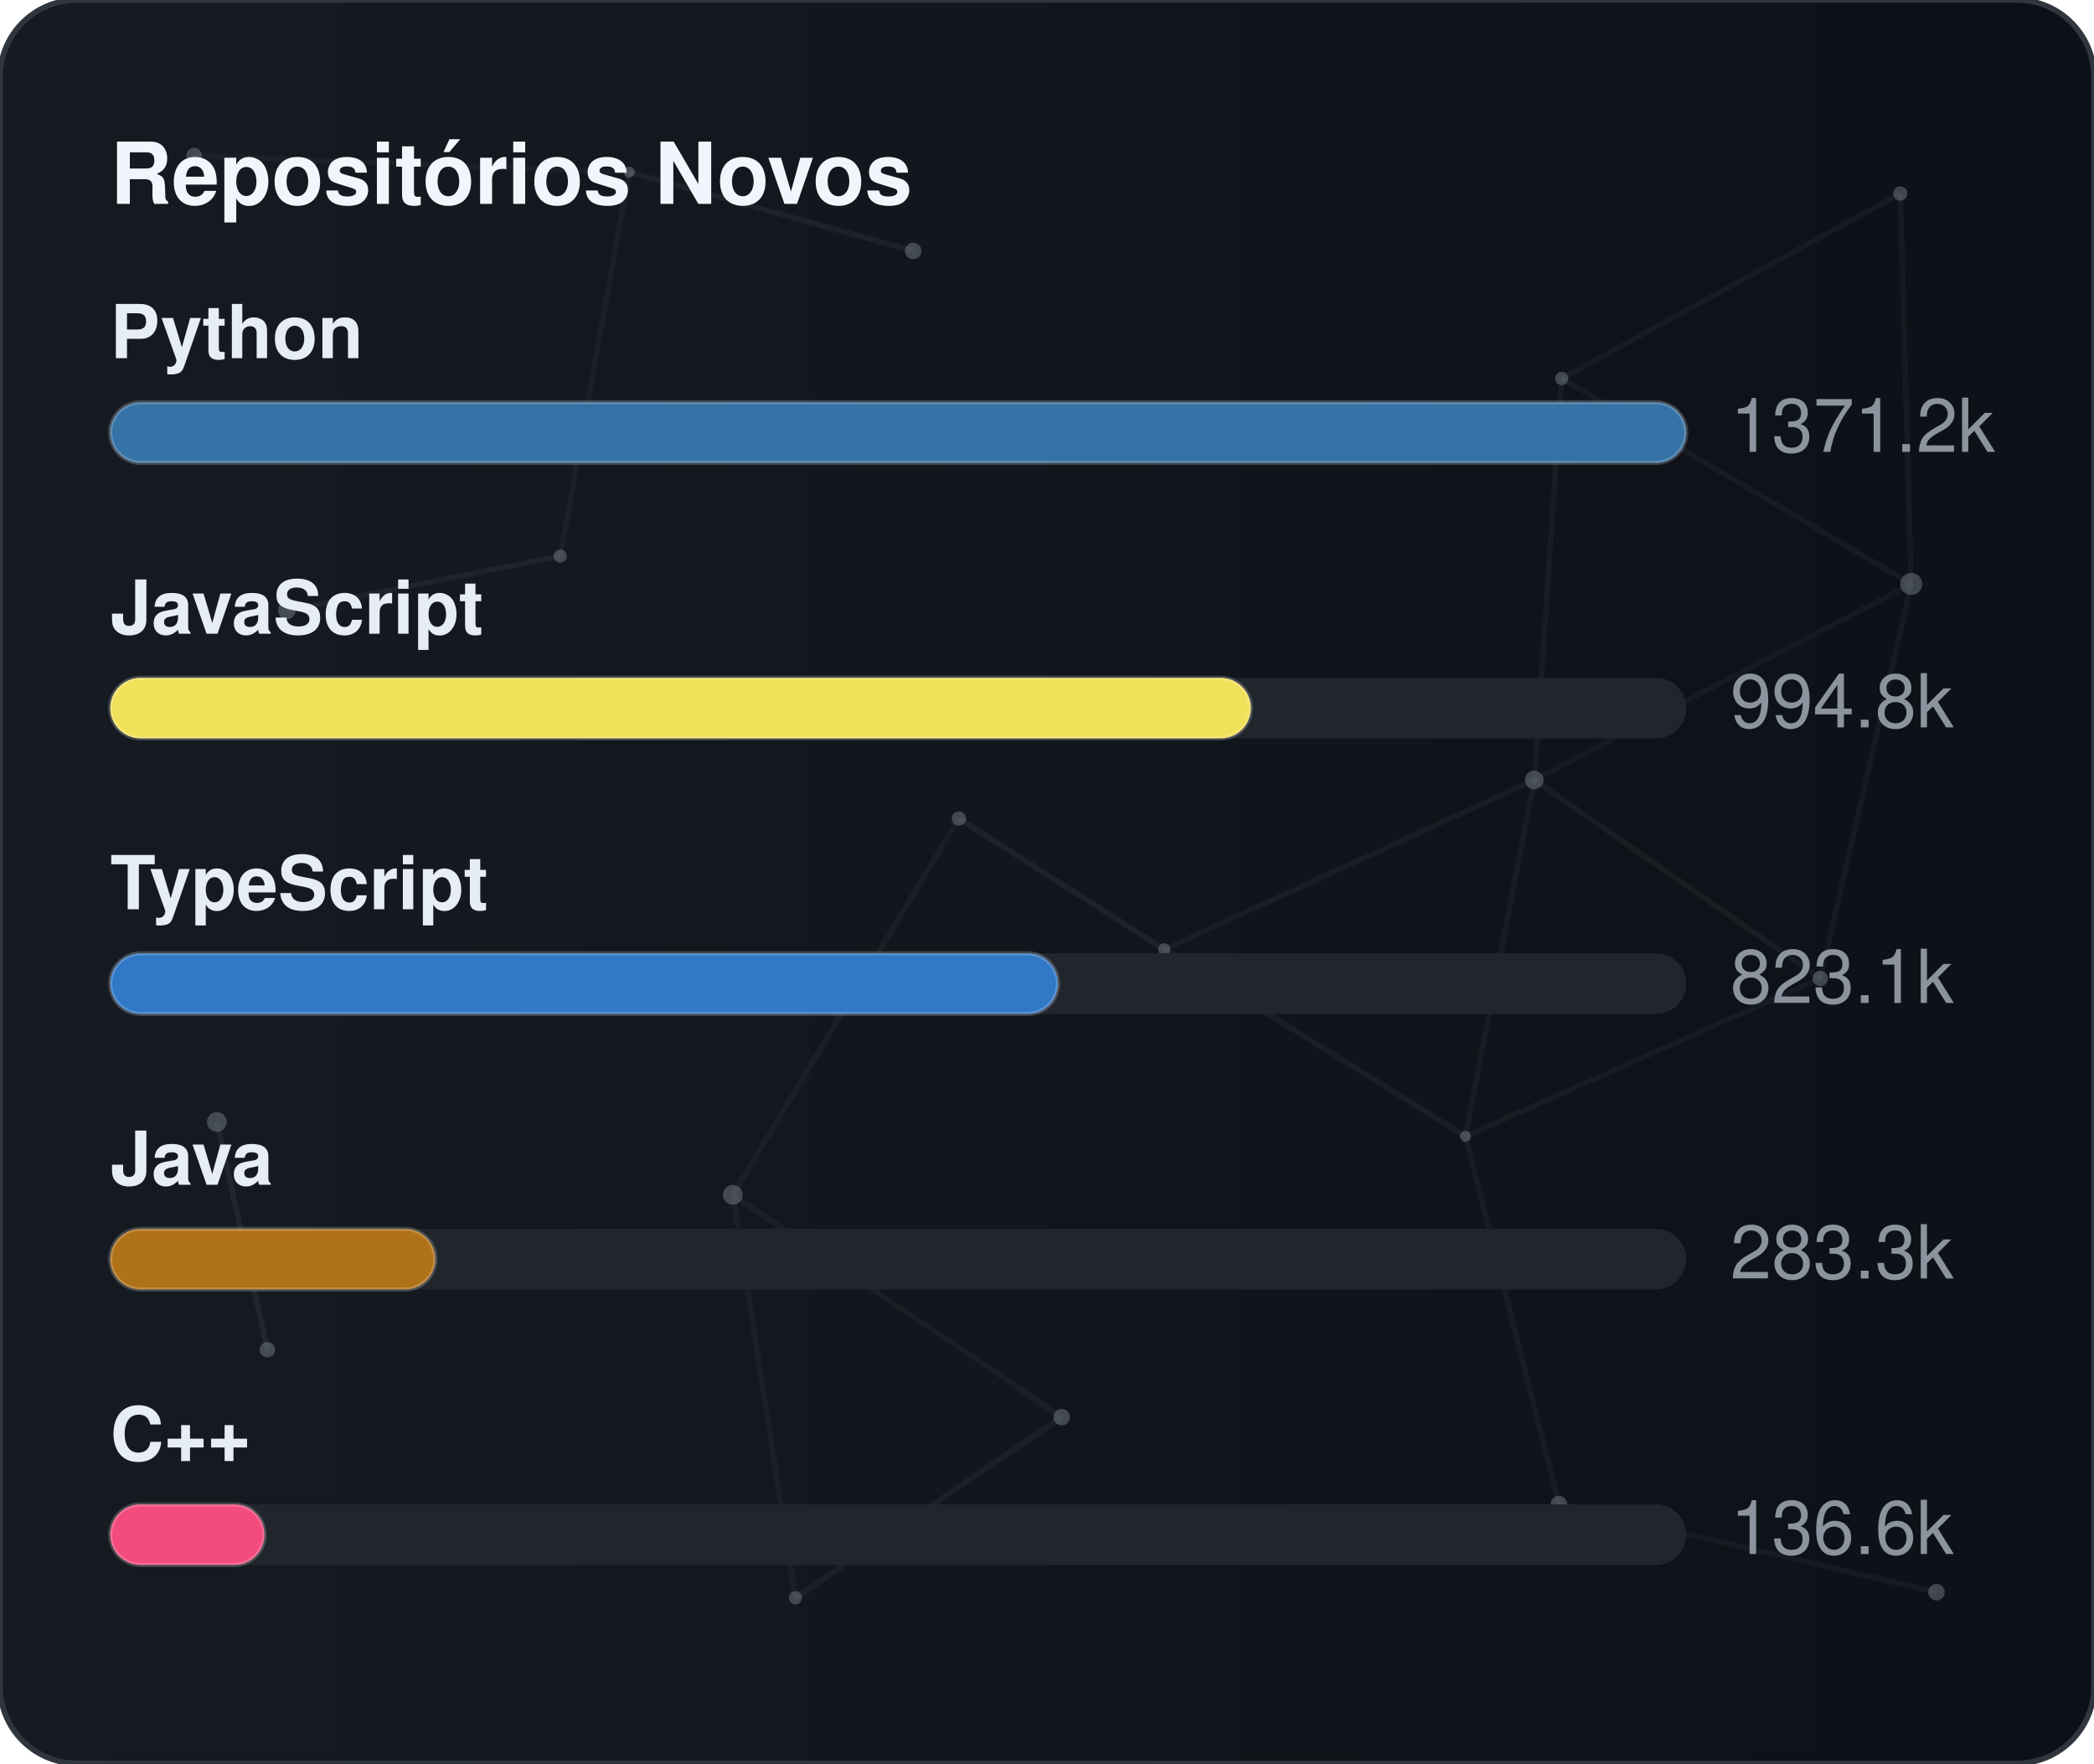
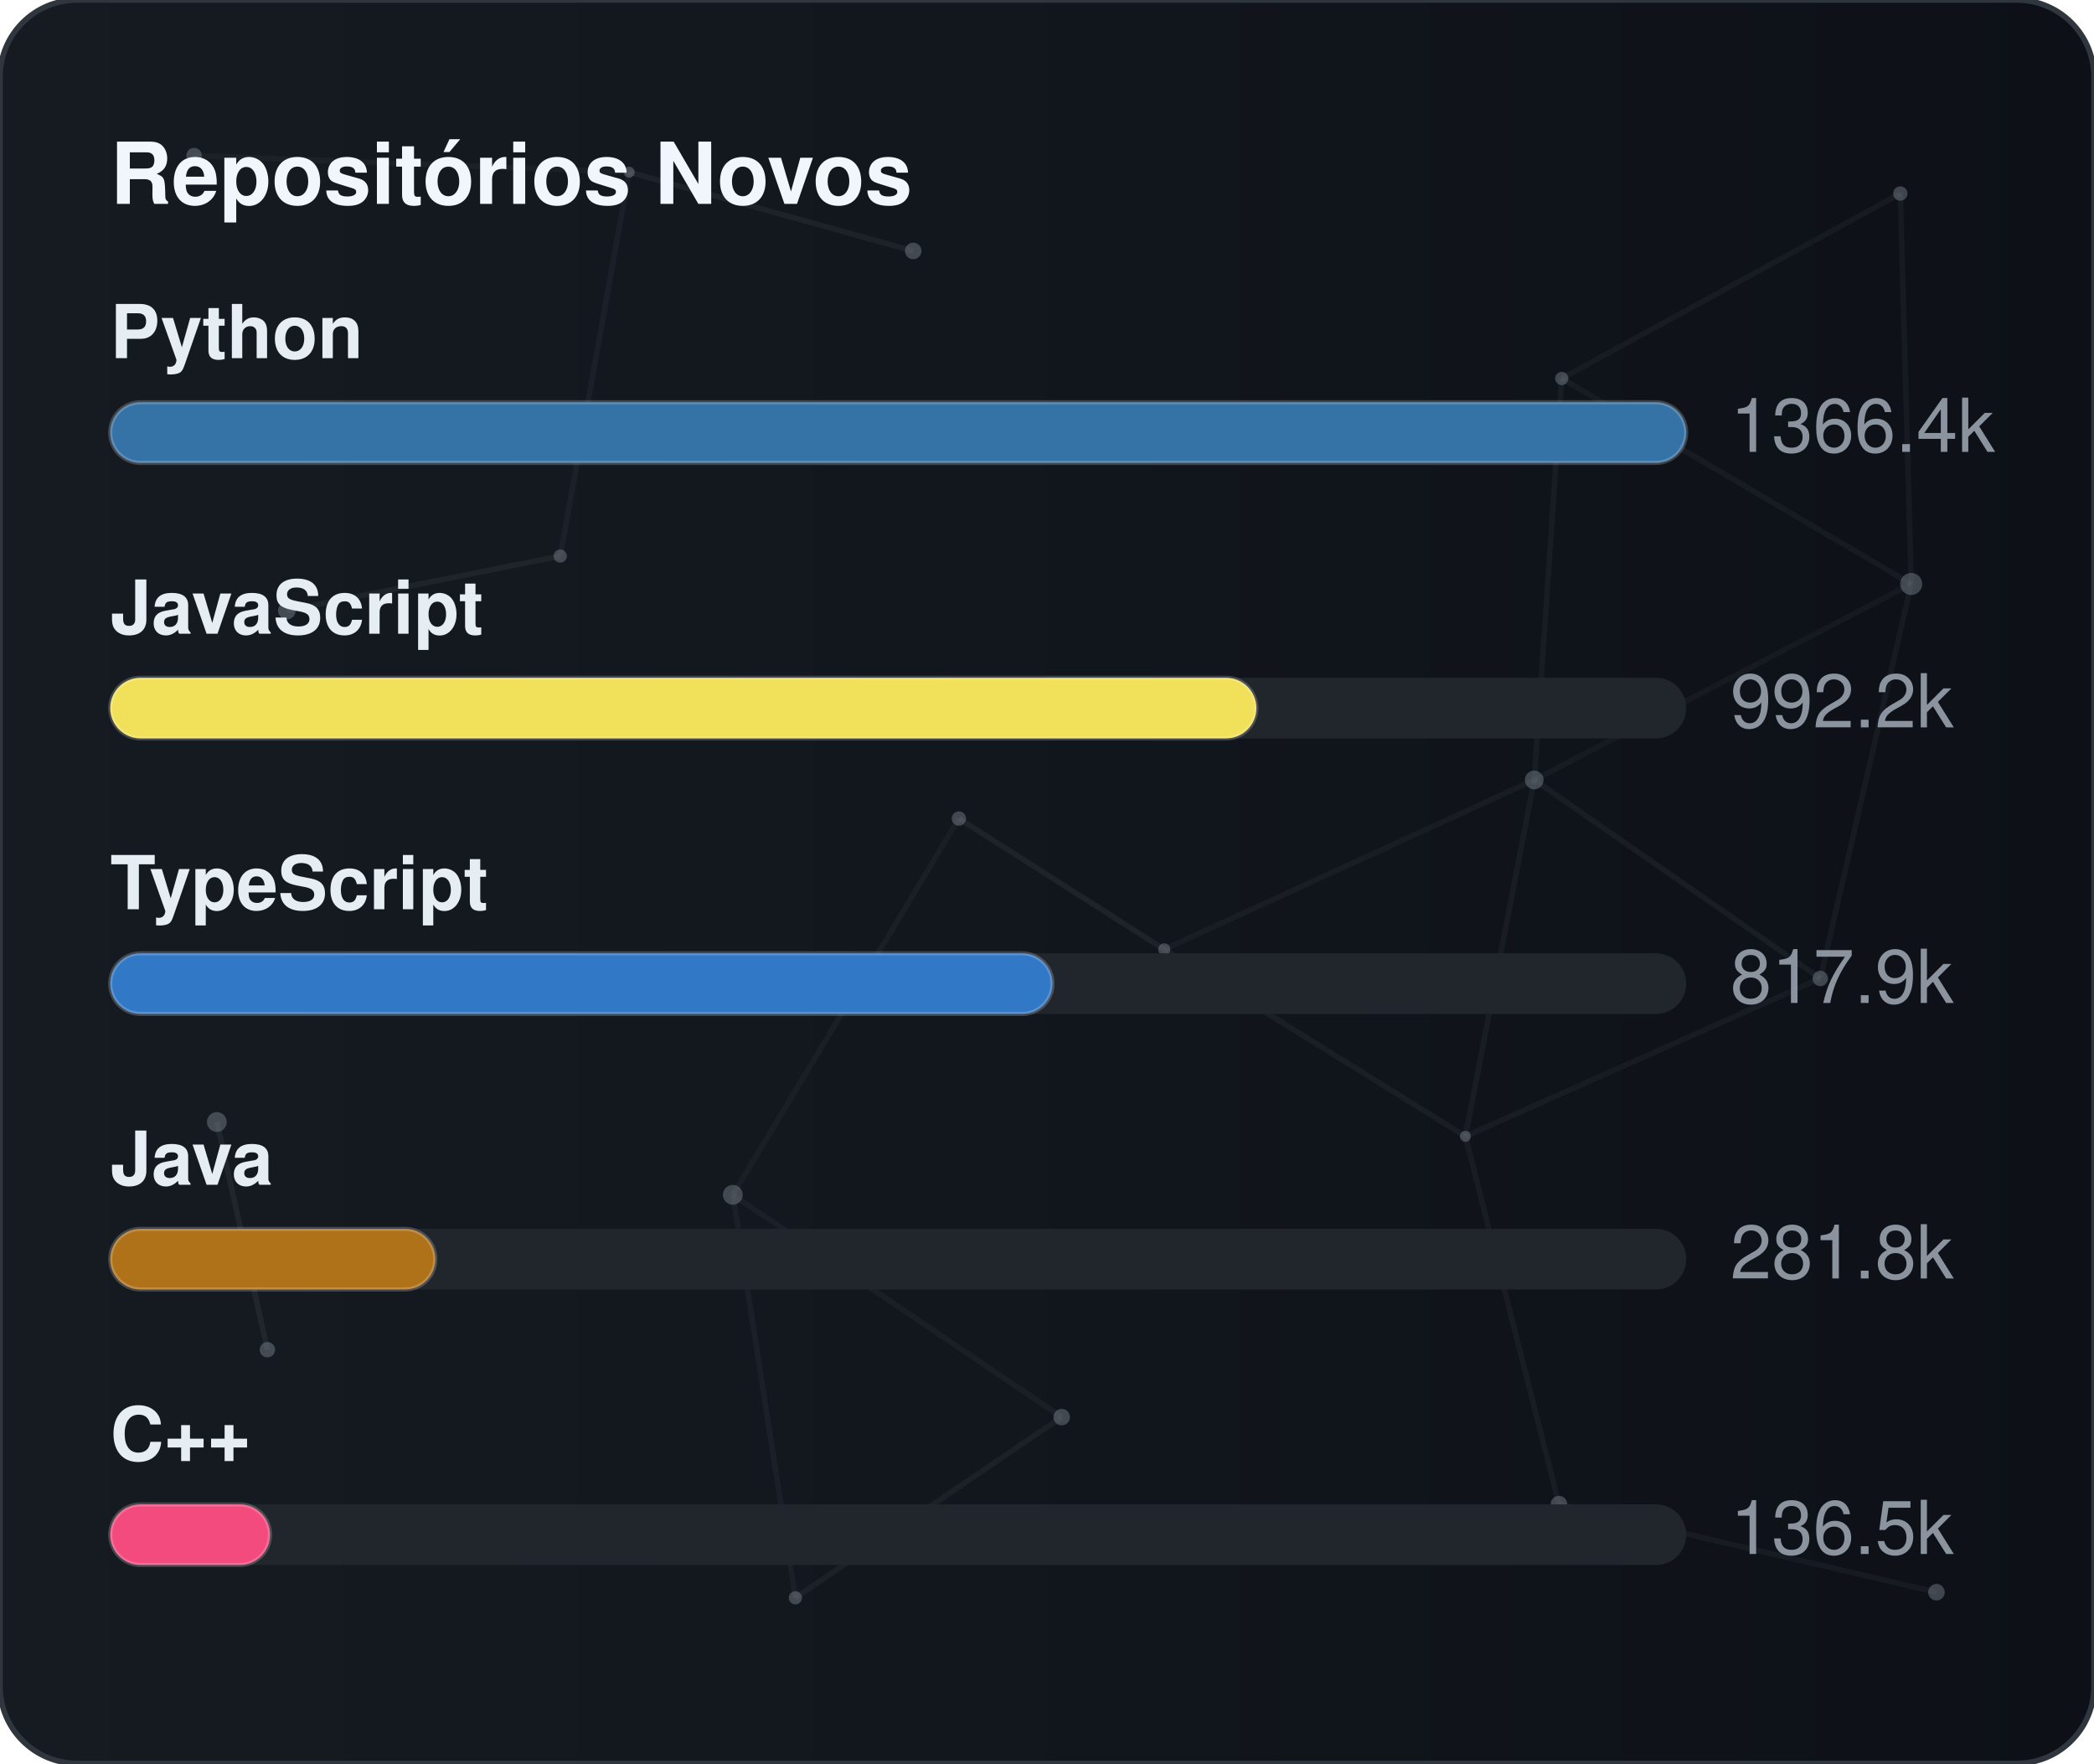
<svg xmlns="http://www.w3.org/2000/svg" width="380" height="320" viewBox="0 0 380 320" role="img" aria-label="Repositórios Novos">
  <defs>
    <linearGradient id="gradGithubNew" x1="0%" y1="0%" x2="100%" y2="0%">
      <stop offset="0%" stop-color="#161b22" />
      <stop offset="100%" stop-color="#0d1117" />
    </linearGradient>
    <clipPath id="cardClipgradGithubNew">
      <rect x="0" y="0" width="380" height="320" rx="14" />
    </clipPath>
  </defs>
  <style>
    text { font-family: -apple-system, BlinkMacSystemFont, "Segoe UI", Helvetica, Arial, sans-serif; font-size: 13.5px; }
    .card { fill: url(#gradGithubNew); stroke: #30363d; stroke-width: 1; }
    .title { fill: #f0f6fc; font-weight: 700; font-size: 15.5px; }
    .lbl { fill: #e6edf3; font-weight: 600; }
    .val { fill: #8b949e; }
    .track { fill: #21262d; }
    .bar { stroke: rgba(255,255,255,0.2); stroke-width: 0.75; }
  </style>
  <rect x="0" y="0" width="380" height="320" rx="14" class="card" />
  <g clip-path="url(#cardClipgradGithubNew)">
    <line x1="35.22" y1="28.23" x2="114.18" y2="31.24" stroke="#8b949e" stroke-width="1" opacity="0.06">
      <animate attributeName="x1" values="35.22;35.39;35.22" dur="9.6s" repeatCount="indefinite" />
      <animate attributeName="y1" values="28.23;26.86;28.23" dur="11.5s" repeatCount="indefinite" />
      <animate attributeName="x2" values="114.18;107.41;114.18" dur="10.9s" repeatCount="indefinite" />
      <animate attributeName="y2" values="31.24;28.12;31.24" dur="13.1s" repeatCount="indefinite" />
    </line>
    <line x1="114.18" y1="31.24" x2="165.72" y2="45.54" stroke="#8b949e" stroke-width="1" opacity="0.09">
      <animate attributeName="x1" values="114.18;107.41;114.18" dur="10.9s" repeatCount="indefinite" />
      <animate attributeName="y1" values="31.24;28.12;31.24" dur="13.1s" repeatCount="indefinite" />
      <animate attributeName="x2" values="165.72;156.65;165.72" dur="7.7s" repeatCount="indefinite" />
      <animate attributeName="y2" values="45.54;47.56;45.54" dur="9.2s" repeatCount="indefinite" />
    </line>
    <line x1="114.18" y1="31.24" x2="101.67" y2="100.91" stroke="#8b949e" stroke-width="1" opacity="0.07">
      <animate attributeName="x1" values="114.18;107.41;114.18" dur="10.9s" repeatCount="indefinite" />
      <animate attributeName="y1" values="31.24;28.12;31.24" dur="13.1s" repeatCount="indefinite" />
      <animate attributeName="x2" values="101.67;109.76;101.67" dur="6.4s" repeatCount="indefinite" />
      <animate attributeName="y2" values="100.91;94.52;100.91" dur="7.6s" repeatCount="indefinite" />
    </line>
    <line x1="283.41" y1="68.68" x2="344.85" y2="35.12" stroke="#8b949e" stroke-width="1" opacity="0.07">
      <animate attributeName="x1" values="283.41;282.83;283.41" dur="12.0s" repeatCount="indefinite" />
      <animate attributeName="y1" values="68.68;66.16;68.68" dur="14.4s" repeatCount="indefinite" />
      <animate attributeName="x2" values="344.85;343.1;344.85" dur="9.8s" repeatCount="indefinite" />
      <animate attributeName="y2" values="35.12;30.36;35.12" dur="11.8s" repeatCount="indefinite" />
    </line>
    <line x1="283.41" y1="68.68" x2="278.42" y2="141.54" stroke="#8b949e" stroke-width="1" opacity="0.07">
      <animate attributeName="x1" values="283.41;282.83;283.41" dur="12.0s" repeatCount="indefinite" />
      <animate attributeName="y1" values="68.68;66.16;68.68" dur="14.4s" repeatCount="indefinite" />
      <animate attributeName="x2" values="278.42;271.97;278.42" dur="6.3s" repeatCount="indefinite" />
      <animate attributeName="y2" values="141.54;140.88;141.54" dur="7.5s" repeatCount="indefinite" />
    </line>
    <line x1="283.41" y1="68.68" x2="346.83" y2="105.97" stroke="#8b949e" stroke-width="1" opacity="0.07">
      <animate attributeName="x1" values="283.41;282.83;283.41" dur="12.0s" repeatCount="indefinite" />
      <animate attributeName="y1" values="68.68;66.16;68.68" dur="14.4s" repeatCount="indefinite" />
      <animate attributeName="x2" values="346.83;354.74;346.83" dur="10.4s" repeatCount="indefinite" />
      <animate attributeName="y2" values="105.97;113.25;105.97" dur="12.5s" repeatCount="indefinite" />
    </line>
    <line x1="344.85" y1="35.12" x2="346.83" y2="105.97" stroke="#8b949e" stroke-width="1" opacity="0.07">
      <animate attributeName="x1" values="344.85;343.1;344.85" dur="9.8s" repeatCount="indefinite" />
      <animate attributeName="y1" values="35.12;30.36;35.12" dur="11.8s" repeatCount="indefinite" />
      <animate attributeName="x2" values="346.83;354.74;346.83" dur="10.4s" repeatCount="indefinite" />
      <animate attributeName="y2" values="105.97;113.25;105.97" dur="12.5s" repeatCount="indefinite" />
    </line>
    <line x1="52.05" y1="110.8" x2="101.67" y2="100.91" stroke="#8b949e" stroke-width="1" opacity="0.09">
      <animate attributeName="x1" values="52.05;49.17;52.05" dur="7.9s" repeatCount="indefinite" />
      <animate attributeName="y1" values="110.8;114.75;110.8" dur="9.5s" repeatCount="indefinite" />
      <animate attributeName="x2" values="101.67;109.76;101.67" dur="6.4s" repeatCount="indefinite" />
      <animate attributeName="y2" values="100.91;94.52;100.91" dur="7.6s" repeatCount="indefinite" />
    </line>
    <line x1="174.01" y1="148.54" x2="132.99" y2="216.82" stroke="#8b949e" stroke-width="1" opacity="0.06">
      <animate attributeName="x1" values="174.01;179.31;174.01" dur="7.4s" repeatCount="indefinite" />
      <animate attributeName="y1" values="148.54;150.39;148.54" dur="8.9s" repeatCount="indefinite" />
      <animate attributeName="x2" values="132.99;131.19;132.99" dur="9.7s" repeatCount="indefinite" />
      <animate attributeName="y2" values="216.82;223.91;216.82" dur="11.7s" repeatCount="indefinite" />
    </line>
    <line x1="174.01" y1="148.54" x2="211.28" y2="172.28" stroke="#8b949e" stroke-width="1" opacity="0.10">
      <animate attributeName="x1" values="174.01;179.31;174.01" dur="7.4s" repeatCount="indefinite" />
      <animate attributeName="y1" values="148.54;150.39;148.54" dur="8.9s" repeatCount="indefinite" />
      <animate attributeName="x2" values="211.28;207.15;211.28" dur="8.7s" repeatCount="indefinite" />
      <animate attributeName="y2" values="172.28;167.34;172.28" dur="10.4s" repeatCount="indefinite" />
    </line>
    <line x1="278.42" y1="141.54" x2="346.83" y2="105.97" stroke="#8b949e" stroke-width="1" opacity="0.06">
      <animate attributeName="x1" values="278.42;271.97;278.42" dur="6.3s" repeatCount="indefinite" />
      <animate attributeName="y1" values="141.54;140.88;141.54" dur="7.5s" repeatCount="indefinite" />
      <animate attributeName="x2" values="346.83;354.74;346.83" dur="10.4s" repeatCount="indefinite" />
      <animate attributeName="y2" values="105.97;113.25;105.97" dur="12.5s" repeatCount="indefinite" />
    </line>
    <line x1="278.42" y1="141.54" x2="211.28" y2="172.28" stroke="#8b949e" stroke-width="1" opacity="0.07">
      <animate attributeName="x1" values="278.42;271.97;278.42" dur="6.3s" repeatCount="indefinite" />
      <animate attributeName="y1" values="141.54;140.88;141.54" dur="7.5s" repeatCount="indefinite" />
      <animate attributeName="x2" values="211.28;207.15;211.28" dur="8.7s" repeatCount="indefinite" />
      <animate attributeName="y2" values="172.28;167.34;172.28" dur="10.4s" repeatCount="indefinite" />
    </line>
    <line x1="278.42" y1="141.54" x2="265.93" y2="206.21" stroke="#8b949e" stroke-width="1" opacity="0.07">
      <animate attributeName="x1" values="278.42;271.97;278.42" dur="6.3s" repeatCount="indefinite" />
      <animate attributeName="y1" values="141.54;140.88;141.54" dur="7.5s" repeatCount="indefinite" />
      <animate attributeName="x2" values="265.93;263.56;265.93" dur="8.0s" repeatCount="indefinite" />
      <animate attributeName="y2" values="206.21;213.6;206.21" dur="9.6s" repeatCount="indefinite" />
    </line>
    <line x1="278.42" y1="141.54" x2="330.33" y2="177.56" stroke="#8b949e" stroke-width="1" opacity="0.08">
      <animate attributeName="x1" values="278.42;271.97;278.42" dur="6.3s" repeatCount="indefinite" />
      <animate attributeName="y1" values="141.54;140.88;141.54" dur="7.5s" repeatCount="indefinite" />
      <animate attributeName="x2" values="330.33;321.23;330.33" dur="10.7s" repeatCount="indefinite" />
      <animate attributeName="y2" values="177.56;172.27;177.56" dur="12.8s" repeatCount="indefinite" />
    </line>
    <line x1="346.83" y1="105.97" x2="330.33" y2="177.56" stroke="#8b949e" stroke-width="1" opacity="0.07">
      <animate attributeName="x1" values="346.83;354.74;346.83" dur="10.4s" repeatCount="indefinite" />
      <animate attributeName="y1" values="105.97;113.25;105.97" dur="12.5s" repeatCount="indefinite" />
      <animate attributeName="x2" values="330.33;321.23;330.33" dur="10.7s" repeatCount="indefinite" />
      <animate attributeName="y2" values="177.56;172.27;177.56" dur="12.8s" repeatCount="indefinite" />
    </line>
    <line x1="39.35" y1="203.61" x2="48.52" y2="244.93" stroke="#8b949e" stroke-width="1" opacity="0.10">
      <animate attributeName="x1" values="39.35;29.72;39.35" dur="11.8s" repeatCount="indefinite" />
      <animate attributeName="y1" values="203.61;200.24;203.61" dur="14.2s" repeatCount="indefinite" />
      <animate attributeName="x2" values="48.52;44.33;48.52" dur="11.9s" repeatCount="indefinite" />
      <animate attributeName="y2" values="244.93;238.49;244.93" dur="14.3s" repeatCount="indefinite" />
    </line>
    <line x1="132.99" y1="216.82" x2="144.34" y2="289.95" stroke="#8b949e" stroke-width="1" opacity="0.07">
      <animate attributeName="x1" values="132.99;131.19;132.99" dur="9.7s" repeatCount="indefinite" />
      <animate attributeName="y1" values="216.82;223.91;216.82" dur="11.7s" repeatCount="indefinite" />
      <animate attributeName="x2" values="144.34;138.5;144.34" dur="6.3s" repeatCount="indefinite" />
      <animate attributeName="y2" values="289.95;282.9;289.95" dur="7.6s" repeatCount="indefinite" />
    </line>
    <line x1="132.99" y1="216.82" x2="192.67" y2="257.16" stroke="#8b949e" stroke-width="1" opacity="0.07">
      <animate attributeName="x1" values="132.99;131.19;132.99" dur="9.7s" repeatCount="indefinite" />
      <animate attributeName="y1" values="216.82;223.91;216.82" dur="11.7s" repeatCount="indefinite" />
      <animate attributeName="x2" values="192.67;196.2;192.67" dur="6.2s" repeatCount="indefinite" />
      <animate attributeName="y2" values="257.16;251.56;257.16" dur="7.5s" repeatCount="indefinite" />
    </line>
    <line x1="211.28" y1="172.28" x2="265.93" y2="206.21" stroke="#8b949e" stroke-width="1" opacity="0.08">
      <animate attributeName="x1" values="211.28;207.15;211.28" dur="8.7s" repeatCount="indefinite" />
      <animate attributeName="y1" values="172.28;167.34;172.28" dur="10.4s" repeatCount="indefinite" />
      <animate attributeName="x2" values="265.93;263.56;265.93" dur="8.0s" repeatCount="indefinite" />
      <animate attributeName="y2" values="206.21;213.6;206.21" dur="9.6s" repeatCount="indefinite" />
    </line>
    <line x1="265.93" y1="206.21" x2="330.33" y2="177.56" stroke="#8b949e" stroke-width="1" opacity="0.07">
      <animate attributeName="x1" values="265.93;263.56;265.93" dur="8.0s" repeatCount="indefinite" />
      <animate attributeName="y1" values="206.21;213.6;206.21" dur="9.6s" repeatCount="indefinite" />
      <animate attributeName="x2" values="330.33;321.23;330.33" dur="10.7s" repeatCount="indefinite" />
      <animate attributeName="y2" values="177.56;172.27;177.56" dur="12.8s" repeatCount="indefinite" />
    </line>
    <line x1="265.93" y1="206.21" x2="282.9" y2="272.95" stroke="#8b949e" stroke-width="1" opacity="0.07">
      <animate attributeName="x1" values="265.93;263.56;265.93" dur="8.0s" repeatCount="indefinite" />
      <animate attributeName="y1" values="206.21;213.6;206.21" dur="9.6s" repeatCount="indefinite" />
      <animate attributeName="x2" values="282.9;277.88;282.9" dur="6.7s" repeatCount="indefinite" />
      <animate attributeName="y2" values="272.95;280.91;272.95" dur="8.1s" repeatCount="indefinite" />
    </line>
    <line x1="144.34" y1="289.95" x2="192.67" y2="257.16" stroke="#8b949e" stroke-width="1" opacity="0.08">
      <animate attributeName="x1" values="144.34;138.5;144.34" dur="6.3s" repeatCount="indefinite" />
      <animate attributeName="y1" values="289.95;282.9;289.95" dur="7.6s" repeatCount="indefinite" />
      <animate attributeName="x2" values="192.67;196.2;192.67" dur="6.2s" repeatCount="indefinite" />
      <animate attributeName="y2" values="257.16;251.56;257.16" dur="7.5s" repeatCount="indefinite" />
    </line>
    <line x1="282.9" y1="272.95" x2="351.41" y2="288.94" stroke="#8b949e" stroke-width="1" opacity="0.07">
      <animate attributeName="x1" values="282.9;277.88;282.9" dur="6.7s" repeatCount="indefinite" />
      <animate attributeName="y1" values="272.95;280.91;272.95" dur="8.1s" repeatCount="indefinite" />
      <animate attributeName="x2" values="351.41;356.89;351.41" dur="11.9s" repeatCount="indefinite" />
      <animate attributeName="y2" values="288.94;287.49;288.94" dur="14.3s" repeatCount="indefinite" />
    </line>
    <circle cx="35.22" cy="28.23" r="1.4" fill="#8b949e" opacity="0.40">
      <animate attributeName="cx" values="35.22;35.39;35.22" dur="9.6s" repeatCount="indefinite" />
      <animate attributeName="cy" values="28.23;26.86;28.23" dur="11.5s" repeatCount="indefinite" />
    </circle>
    <circle cx="114.18" cy="31.24" r="1.0" fill="#8b949e" opacity="0.40">
      <animate attributeName="cx" values="114.18;107.41;114.18" dur="10.9s" repeatCount="indefinite" />
      <animate attributeName="cy" values="31.24;28.12;31.24" dur="13.1s" repeatCount="indefinite" />
    </circle>
    <circle cx="165.72" cy="45.54" r="1.5" fill="#8b949e" opacity="0.40">
      <animate attributeName="cx" values="165.72;156.65;165.72" dur="7.7s" repeatCount="indefinite" />
      <animate attributeName="cy" values="45.54;47.56;45.54" dur="9.2s" repeatCount="indefinite" />
    </circle>
    <circle cx="283.41" cy="68.68" r="1.2" fill="#8b949e" opacity="0.40">
      <animate attributeName="cx" values="283.41;282.83;283.41" dur="12.0s" repeatCount="indefinite" />
      <animate attributeName="cy" values="68.68;66.16;68.68" dur="14.4s" repeatCount="indefinite" />
    </circle>
    <circle cx="344.85" cy="35.12" r="1.3" fill="#8b949e" opacity="0.40">
      <animate attributeName="cx" values="344.85;343.1;344.85" dur="9.8s" repeatCount="indefinite" />
      <animate attributeName="cy" values="35.12;30.36;35.12" dur="11.8s" repeatCount="indefinite" />
    </circle>
    <circle cx="52.05" cy="110.8" r="1.6" fill="#8b949e" opacity="0.40">
      <animate attributeName="cx" values="52.05;49.17;52.05" dur="7.9s" repeatCount="indefinite" />
      <animate attributeName="cy" values="110.8;114.75;110.8" dur="9.5s" repeatCount="indefinite" />
    </circle>
    <circle cx="101.67" cy="100.91" r="1.2" fill="#8b949e" opacity="0.40">
      <animate attributeName="cx" values="101.67;109.76;101.67" dur="6.4s" repeatCount="indefinite" />
      <animate attributeName="cy" values="100.91;94.52;100.91" dur="7.6s" repeatCount="indefinite" />
    </circle>
    <circle cx="174.01" cy="148.54" r="1.3" fill="#8b949e" opacity="0.40">
      <animate attributeName="cx" values="174.01;179.31;174.01" dur="7.4s" repeatCount="indefinite" />
      <animate attributeName="cy" values="148.54;150.39;148.54" dur="8.9s" repeatCount="indefinite" />
    </circle>
    <circle cx="278.42" cy="141.54" r="1.7" fill="#8b949e" opacity="0.40">
      <animate attributeName="cx" values="278.42;271.97;278.42" dur="6.3s" repeatCount="indefinite" />
      <animate attributeName="cy" values="141.54;140.88;141.54" dur="7.5s" repeatCount="indefinite" />
    </circle>
    <circle cx="346.83" cy="105.97" r="2.0" fill="#8b949e" opacity="0.40">
      <animate attributeName="cx" values="346.83;354.74;346.83" dur="10.4s" repeatCount="indefinite" />
      <animate attributeName="cy" values="105.97;113.25;105.97" dur="12.5s" repeatCount="indefinite" />
    </circle>
    <circle cx="39.35" cy="203.61" r="1.8" fill="#8b949e" opacity="0.40">
      <animate attributeName="cx" values="39.35;29.72;39.35" dur="11.8s" repeatCount="indefinite" />
      <animate attributeName="cy" values="203.61;200.24;203.61" dur="14.2s" repeatCount="indefinite" />
    </circle>
    <circle cx="132.99" cy="216.82" r="1.8" fill="#8b949e" opacity="0.40">
      <animate attributeName="cx" values="132.99;131.19;132.99" dur="9.7s" repeatCount="indefinite" />
      <animate attributeName="cy" values="216.82;223.91;216.82" dur="11.7s" repeatCount="indefinite" />
    </circle>
    <circle cx="211.28" cy="172.28" r="1.1" fill="#8b949e" opacity="0.40">
      <animate attributeName="cx" values="211.28;207.15;211.28" dur="8.7s" repeatCount="indefinite" />
      <animate attributeName="cy" values="172.28;167.34;172.28" dur="10.4s" repeatCount="indefinite" />
    </circle>
    <circle cx="265.93" cy="206.21" r="1.0" fill="#8b949e" opacity="0.40">
      <animate attributeName="cx" values="265.93;263.56;265.93" dur="8.0s" repeatCount="indefinite" />
      <animate attributeName="cy" values="206.21;213.6;206.21" dur="9.6s" repeatCount="indefinite" />
    </circle>
    <circle cx="330.33" cy="177.56" r="1.4" fill="#8b949e" opacity="0.40">
      <animate attributeName="cx" values="330.33;321.23;330.33" dur="10.7s" repeatCount="indefinite" />
      <animate attributeName="cy" values="177.56;172.27;177.56" dur="12.8s" repeatCount="indefinite" />
    </circle>
    <circle cx="48.52" cy="244.93" r="1.4" fill="#8b949e" opacity="0.40">
      <animate attributeName="cx" values="48.52;44.33;48.52" dur="11.9s" repeatCount="indefinite" />
      <animate attributeName="cy" values="244.93;238.49;244.93" dur="14.3s" repeatCount="indefinite" />
    </circle>
    <circle cx="144.34" cy="289.95" r="1.2" fill="#8b949e" opacity="0.40">
      <animate attributeName="cx" values="144.34;138.5;144.34" dur="6.3s" repeatCount="indefinite" />
      <animate attributeName="cy" values="289.95;282.9;289.95" dur="7.6s" repeatCount="indefinite" />
    </circle>
    <circle cx="192.67" cy="257.16" r="1.5" fill="#8b949e" opacity="0.40">
      <animate attributeName="cx" values="192.67;196.2;192.67" dur="6.2s" repeatCount="indefinite" />
      <animate attributeName="cy" values="257.16;251.56;257.16" dur="7.5s" repeatCount="indefinite" />
    </circle>
    <circle cx="282.9" cy="272.95" r="1.5" fill="#8b949e" opacity="0.40">
      <animate attributeName="cx" values="282.9;277.88;282.9" dur="6.7s" repeatCount="indefinite" />
      <animate attributeName="cy" values="272.95;280.91;272.95" dur="8.1s" repeatCount="indefinite" />
    </circle>
    <circle cx="351.41" cy="288.94" r="1.5" fill="#8b949e" opacity="0.40">
      <animate attributeName="cx" values="351.41;356.89;351.41" dur="11.9s" repeatCount="indefinite" />
      <animate attributeName="cy" values="288.94;287.49;288.94" dur="14.3s" repeatCount="indefinite" />
    </circle>
  </g>
  <text x="20" y="37" class="title">Repositórios Novos</text>
  <text x="20" y="65" class="lbl">Python</text>
  <rect x="20" y="73" width="286" height="11" rx="5.5" class="track" />
  <rect x="20" y="73" width="286" height="11" rx="5.5" fill="#3572A5" class="bar" />
-   <text x="314" y="82" class="val">1371.2k</text>
+   <text x="314" y="82" class="val">1366.4k</text>
  <text x="20" y="115" class="lbl">JavaScript</text>
  <rect x="20" y="123" width="286" height="11" rx="5.5" class="track" />
-   <rect x="20" y="123" width="207" height="11" rx="5.5" fill="#f1e05a" class="bar" />
-   <text x="314" y="132" class="val">994.8k</text>
+   <rect x="20" y="123" width="208" height="11" rx="5.5" fill="#f1e05a" class="bar" />
+   <text x="314" y="132" class="val">992.2k</text>
  <text x="20" y="165" class="lbl">TypeScript</text>
  <rect x="20" y="173" width="286" height="11" rx="5.5" class="track" />
-   <rect x="20" y="173" width="172" height="11" rx="5.5" fill="#3178c6" class="bar" />
-   <text x="314" y="182" class="val">823.1k</text>
+   <rect x="20" y="173" width="171" height="11" rx="5.5" fill="#3178c6" class="bar" />
+   <text x="314" y="182" class="val">817.9k</text>
  <text x="20" y="215" class="lbl">Java</text>
  <rect x="20" y="223" width="286" height="11" rx="5.5" class="track" />
  <rect x="20" y="223" width="59" height="11" rx="5.5" fill="#b07219" class="bar" />
-   <text x="314" y="232" class="val">283.3k</text>
+   <text x="314" y="232" class="val">281.8k</text>
  <text x="20" y="265" class="lbl">C++</text>
  <rect x="20" y="273" width="286" height="11" rx="5.5" class="track" />
-   <rect x="20" y="273" width="28" height="11" rx="5.5" fill="#f34b7d" class="bar" />
-   <text x="314" y="282" class="val">136.6k</text>
+   <rect x="20" y="273" width="29" height="11" rx="5.5" fill="#f34b7d" class="bar" />
+   <text x="314" y="282" class="val">136.5k</text>
</svg>
